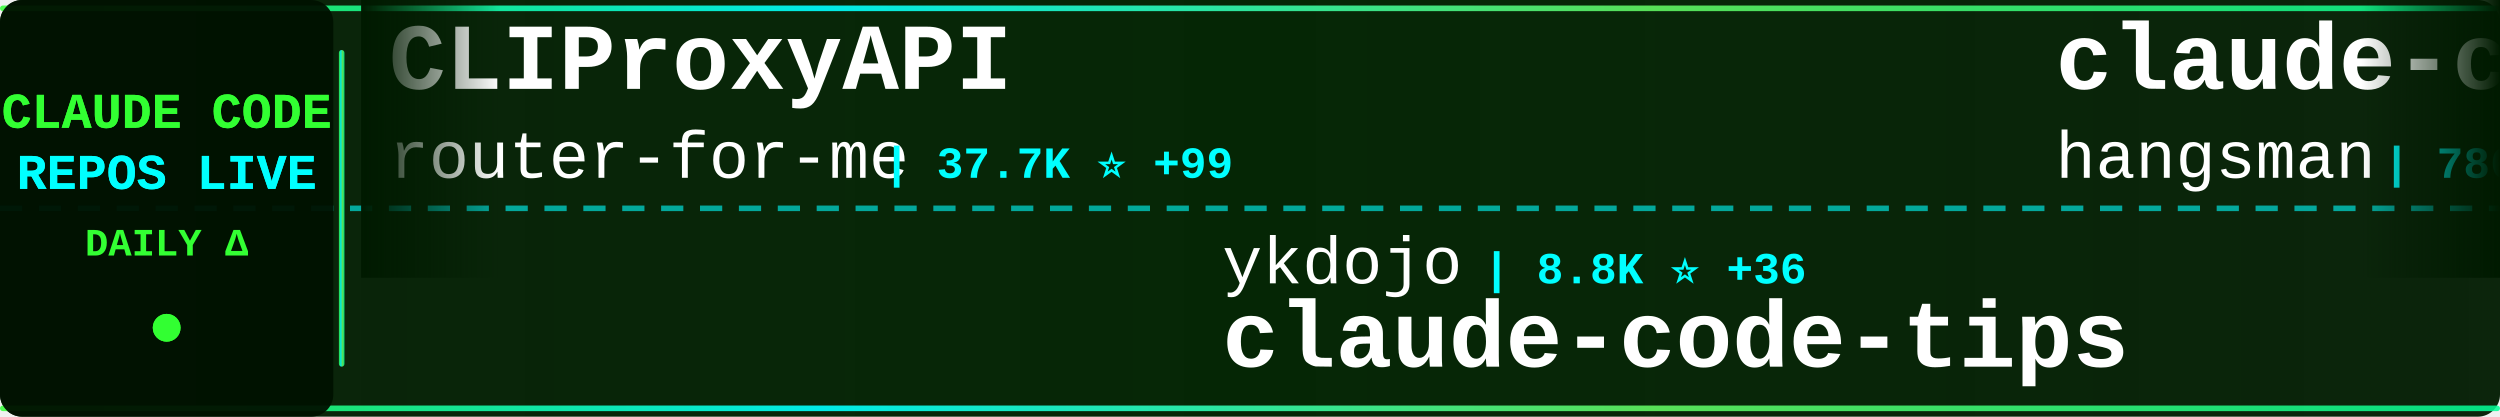
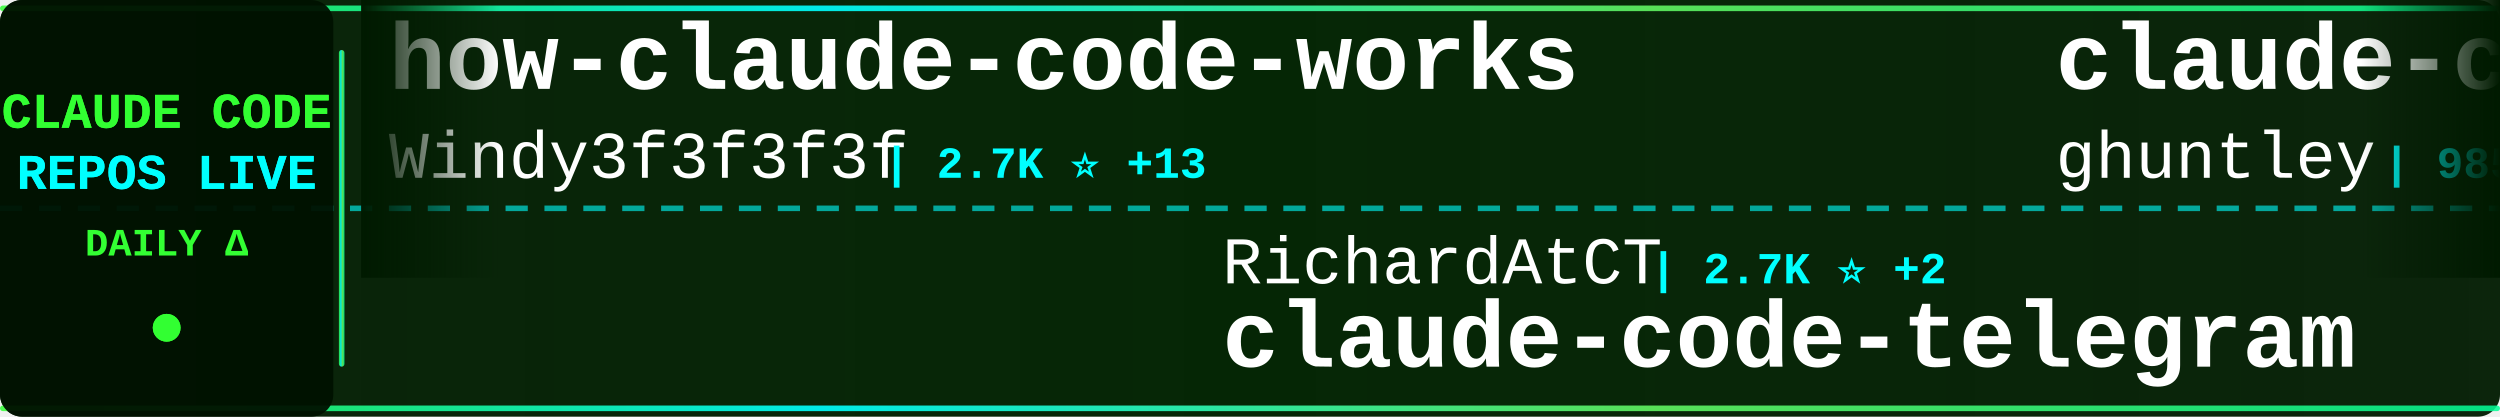
<svg xmlns="http://www.w3.org/2000/svg" width="900" height="150">
  <defs>
    <linearGradient id="tickerBg" x1="0%" y1="0%" x2="100%" y2="0%">
      <stop offset="0%" style="stop-color:#001a00;stop-opacity:0.95" />
      <stop offset="50%" style="stop-color:#002200;stop-opacity:0.98" />
      <stop offset="100%" style="stop-color:#001a00;stop-opacity:0.95" />
    </linearGradient>
    <linearGradient id="borderGrad" x1="0%" y1="0%" x2="100%" y2="0%">
      <stop offset="0%" style="stop-color:#33ff33;stop-opacity:0.85">
        <animate attributeName="stop-opacity" values="0.85;1;0.85" dur="2s" repeatCount="indefinite" />
      </stop>
      <stop offset="33%" style="stop-color:#00ffff;stop-opacity:0.9">
        <animate attributeName="stop-opacity" values="0.9;1;0.9" dur="2.2s" repeatCount="indefinite" />
      </stop>
      <stop offset="66%" style="stop-color:#66ff66;stop-opacity:0.85">
        <animate attributeName="stop-opacity" values="0.85;1;0.85" dur="1.8s" repeatCount="indefinite" />
      </stop>
      <stop offset="100%" style="stop-color:#00ff99;stop-opacity:0.85">
        <animate attributeName="stop-opacity" values="0.85;1;0.85" dur="2s" repeatCount="indefinite" />
      </stop>
    </linearGradient>
    <filter id="textGlow">
      <feGaussianBlur stdDeviation="0.1" result="coloredBlur" />
      <feMerge>
        <feMergeNode in="coloredBlur" />
        <feMergeNode in="SourceGraphic" />
      </feMerge>
    </filter>
    <filter id="metricGlow">
      <feGaussianBlur stdDeviation="0.2" result="coloredBlur" />
      <feMerge>
        <feMergeNode in="coloredBlur" />
        <feMergeNode in="SourceGraphic" />
      </feMerge>
    </filter>
    <linearGradient id="leftFade" x1="0%" y1="0%" x2="100%" y2="0%">
      <stop offset="0%" style="stop-color:#001a00;stop-opacity:1" />
      <stop offset="100%" style="stop-color:#001a00;stop-opacity:0" />
    </linearGradient>
    <linearGradient id="rightFade" x1="0%" y1="0%" x2="100%" y2="0%">
      <stop offset="0%" style="stop-color:#001a00;stop-opacity:0" />
      <stop offset="100%" style="stop-color:#001a00;stop-opacity:1" />
    </linearGradient>
  </defs>
  <rect width="900" height="150" fill="url(#tickerBg)" rx="8" />
  <rect x="0" y="2" width="900" height="2" fill="url(#borderGrad)" rx="1" />
  <rect x="0" y="146" width="900" height="2" fill="url(#borderGrad)" rx="1" />
  <line x1="0" y1="75" x2="900" y2="75" stroke="#00ffff" stroke-width="2" stroke-dasharray="8 6" opacity="0.6" />
  <rect x="0" y="0" width="120" height="150" fill="#001100" opacity="0.95" rx="8" />
  <text x="60" y="46" font-family="'Courier New', monospace" font-size="18" font-weight="bold" fill="#33ff33" text-anchor="middle" filter="url(#textGlow)">
    CLAUDE CODE
  </text>
  <text x="60" y="68" font-family="'Courier New', monospace" font-size="18" font-weight="bold" fill="#00ffff" text-anchor="middle" filter="url(#textGlow)">
    REPOS LIVE
  </text>
  <text x="60" y="92" font-family="'Courier New', monospace" font-size="14" font-weight="bold" fill="#33ff33" text-anchor="middle">
    DAILY Δ
  </text>
  <circle cx="60" cy="118" r="5" fill="#33ff33" filter="url(#metricGlow)">
    <animate attributeName="r" values="4;6;4" dur="1.5s" repeatCount="indefinite" />
    <animate attributeName="opacity" values="0.6;1;0.6" dur="1.5s" repeatCount="indefinite" />
  </circle>
  <rect x="122" y="18" width="2" height="114" fill="url(#borderGrad)" rx="1" />
  <clipPath id="tickerClip">
    <rect x="130" y="0" width="770" height="150" />
  </clipPath>
  <g clip-path="url(#tickerClip)">
    <g id="tickerItems">
      <animateTransform attributeName="transform" attributeType="XML" type="translate" from="0 0" to="-3000 0" dur="54s" repeatCount="indefinite" />
      <g transform="translate(0, 0)">
-         <text x="140" y="32" font-family="'Courier New', monospace" font-size="34" font-weight="bold" fill="#ffffff">CLIProxyAPI</text>
-         <text x="140" y="64" font-family="'Courier New', monospace" font-size="24" font-weight="normal" fill="#ffffff" opacity="1.0">router-for-me</text>
-         <text x="318" y="64" font-family="'Courier New', monospace" font-size="16" font-weight="bold" fill="#00ffff"> | 37.7K ⭐ +99</text>
+         <text x="140" y="32" font-family="'Courier New', monospace" font-size="34" font-weight="bold" fill="#ffffff">how-claude-code-works</text>
+         <text x="140" y="64" font-family="'Courier New', monospace" font-size="24" font-weight="normal" fill="#ffffff" opacity="1.0">Windy3f3f3f3f</text>
+         <text x="318" y="64" font-family="'Courier New', monospace" font-size="16" font-weight="bold" fill="#00ffff"> | 2.7K ⭐ +13</text>
      </g>
      <g transform="translate(300, 0)">
+         <text x="140" y="102" font-family="'Courier New', monospace" font-size="24" font-weight="normal" fill="#ffffff" opacity="1.0">RichardAtCT</text>
+         <text x="294" y="102" font-family="'Courier New', monospace" font-size="16" font-weight="bold" fill="#00ffff"> | 2.7K ⭐ +2</text>
+         <text x="140" y="132" font-family="'Courier New', monospace" font-size="34" font-weight="bold" fill="#ffffff">claude-code-telegram</text>
+       </g>
+       <g transform="translate(600, 0)">
+         <text x="140" y="32" font-family="'Courier New', monospace" font-size="34" font-weight="bold" fill="#ffffff">claude-code-source-code-...</text>
+         <text x="140" y="64" font-family="'Courier New', monospace" font-size="24" font-weight="normal" fill="#ffffff" opacity="1.0">ghuntley</text>
+         <text x="258" y="64" font-family="'Courier New', monospace" font-size="16" font-weight="bold" fill="#00ffff"> | 985 ⭐</text>
+       </g>
+       <g transform="translate(900, 0)">
+         <text x="140" y="102" font-family="'Courier New', monospace" font-size="24" font-weight="normal" fill="#ffffff" opacity="1.0">ChrisWiles</text>
+         <text x="282" y="102" font-family="'Courier New', monospace" font-size="16" font-weight="bold" fill="#00ffff"> | 6.0K ⭐ +7</text>
+         <text x="140" y="132" font-family="'Courier New', monospace" font-size="34" font-weight="bold" fill="#ffffff">claude-code-showcase</text>
+       </g>
+       <g transform="translate(1200, 0)">
+         <text x="140" y="32" font-family="'Courier New', monospace" font-size="34" font-weight="bold" fill="#ffffff">claude-howto</text>
+         <text x="140" y="64" font-family="'Courier New', monospace" font-size="24" font-weight="normal" fill="#ffffff" opacity="1.0">luongnv89</text>
+         <text x="270" y="64" font-family="'Courier New', monospace" font-size="16" font-weight="bold" fill="#00ffff"> | 37.4K ⭐ +116</text>
+       </g>
+       <g transform="translate(1500, 0)">
+         <text x="140" y="102" font-family="'Courier New', monospace" font-size="24" font-weight="normal" fill="#ffffff" opacity="1.0">anthropics</text>
+         <text x="282" y="102" font-family="'Courier New', monospace" font-size="16" font-weight="bold" fill="#00ffff"> | 152.0K ⭐ +534</text>
+         <text x="140" y="132" font-family="'Courier New', monospace" font-size="34" font-weight="bold" fill="#ffffff">skills</text>
+       </g>
+       <g transform="translate(1800, 0)">
+         <text x="140" y="32" font-family="'Courier New', monospace" font-size="34" font-weight="bold" fill="#ffffff">claude-code-spec-workflo...</text>
+         <text x="140" y="64" font-family="'Courier New', monospace" font-size="24" font-weight="normal" fill="#ffffff" opacity="1.0">Pimzino</text>
+         <text x="246" y="64" font-family="'Courier New', monospace" font-size="16" font-weight="bold" fill="#00ffff"> | 3.8K ⭐ +1</text>
+       </g>
+       <g transform="translate(2100, 0)">
+         <text x="140" y="102" font-family="'Courier New', monospace" font-size="24" font-weight="normal" fill="#ffffff" opacity="1.0">OneRedOak</text>
+         <text x="270" y="102" font-family="'Courier New', monospace" font-size="16" font-weight="bold" fill="#00ffff"> | 3.8K ⭐ +2</text>
+         <text x="140" y="132" font-family="'Courier New', monospace" font-size="34" font-weight="bold" fill="#ffffff">claude-code-workflows</text>
+       </g>
+       <g transform="translate(2400, 0)">
+         <text x="140" y="32" font-family="'Courier New', monospace" font-size="34" font-weight="bold" fill="#ffffff">claude-code-from-scratch</text>
+         <text x="140" y="64" font-family="'Courier New', monospace" font-size="24" font-weight="normal" fill="#ffffff" opacity="1.0">Windy3f3f3f3f</text>
+         <text x="318" y="64" font-family="'Courier New', monospace" font-size="16" font-weight="bold" fill="#00ffff"> | 1.4K ⭐ +1</text>
+       </g>
+       <g transform="translate(2700, 0)">
        <text x="140" y="102" font-family="'Courier New', monospace" font-size="24" font-weight="normal" fill="#ffffff" opacity="1.0">ykdojo</text>
-         <text x="234" y="102" font-family="'Courier New', monospace" font-size="16" font-weight="bold" fill="#00ffff"> | 8.8K ⭐ +36</text>
+         <text x="234" y="102" font-family="'Courier New', monospace" font-size="16" font-weight="bold" fill="#00ffff"> | 8.8K ⭐ +34</text>
        <text x="140" y="132" font-family="'Courier New', monospace" font-size="34" font-weight="bold" fill="#ffffff">claude-code-tips</text>
      </g>
-       <g transform="translate(600, 0)">
-         <text x="140" y="32" font-family="'Courier New', monospace" font-size="34" font-weight="bold" fill="#ffffff">claude-code-source</text>
-         <text x="140" y="64" font-family="'Courier New', monospace" font-size="24" font-weight="normal" fill="#ffffff" opacity="1.0">hangsman</text>
-         <text x="258" y="64" font-family="'Courier New', monospace" font-size="16" font-weight="bold" fill="#00ffff"> | 786 ⭐</text>
-       </g>
-       <g transform="translate(900, 0)">
-         <text x="140" y="102" font-family="'Courier New', monospace" font-size="24" font-weight="normal" fill="#ffffff" opacity="1.0">chauncygu</text>
-         <text x="270" y="102" font-family="'Courier New', monospace" font-size="16" font-weight="bold" fill="#00ffff"> | 2.6K ⭐ +4</text>
-         <text x="140" y="132" font-family="'Courier New', monospace" font-size="34" font-weight="bold" fill="#ffffff">collection-claude-code-s...</text>
-       </g>
-       <g transform="translate(1200, 0)">
-         <text x="140" y="32" font-family="'Courier New', monospace" font-size="34" font-weight="bold" fill="#ffffff">Claude-Code</text>
-         <text x="140" y="64" font-family="'Courier New', monospace" font-size="24" font-weight="normal" fill="#ffffff" opacity="1.0">KPR111</text>
-         <text x="234" y="64" font-family="'Courier New', monospace" font-size="16" font-weight="bold" fill="#00ffff"> | 18 ⭐</text>
-       </g>
-       <g transform="translate(1500, 0)">
-         <text x="140" y="102" font-family="'Courier New', monospace" font-size="24" font-weight="normal" fill="#ffffff" opacity="1.0">rohitg00</text>
-         <text x="258" y="102" font-family="'Courier New', monospace" font-size="16" font-weight="bold" fill="#00ffff"> | 2.1K ⭐ +11</text>
-         <text x="140" y="132" font-family="'Courier New', monospace" font-size="34" font-weight="bold" fill="#ffffff">awesome-claude-code-tool...</text>
-       </g>
-       <g transform="translate(1800, 0)">
-         <text x="140" y="32" font-family="'Courier New', monospace" font-size="34" font-weight="bold" fill="#ffffff">claude-code-ultimate-gui...</text>
-         <text x="140" y="64" font-family="'Courier New', monospace" font-size="24" font-weight="normal" fill="#ffffff" opacity="1.0">FlorianBruniaux</text>
-         <text x="342" y="64" font-family="'Courier New', monospace" font-size="16" font-weight="bold" fill="#00ffff"> | 5.1K ⭐ +18</text>
-       </g>
-       <g transform="translate(2100, 0)">
-         <text x="140" y="102" font-family="'Courier New', monospace" font-size="24" font-weight="normal" fill="#ffffff" opacity="1.0">JrCx7scC</text>
-         <text x="258" y="102" font-family="'Courier New', monospace" font-size="16" font-weight="bold" fill="#00ffff"> | 370 ⭐</text>
-         <text x="140" y="132" font-family="'Courier New', monospace" font-size="34" font-weight="bold" fill="#ffffff">claude-code-source</text>
-       </g>
-       <g transform="translate(2400, 0)">
-         <text x="140" y="32" font-family="'Courier New', monospace" font-size="34" font-weight="bold" fill="#ffffff">claude-code-sourcemap</text>
-         <text x="140" y="64" font-family="'Courier New', monospace" font-size="24" font-weight="normal" fill="#ffffff" opacity="1.0">Hyper66666</text>
-         <text x="282" y="64" font-family="'Courier New', monospace" font-size="16" font-weight="bold" fill="#00ffff"> | 215 ⭐</text>
-       </g>
-       <g transform="translate(2700, 0)">
-         <text x="140" y="102" font-family="'Courier New', monospace" font-size="24" font-weight="normal" fill="#ffffff" opacity="1.0">SeemSeam</text>
-         <text x="258" y="102" font-family="'Courier New', monospace" font-size="16" font-weight="bold" fill="#00ffff"> | 3.0K ⭐ +10</text>
-         <text x="140" y="132" font-family="'Courier New', monospace" font-size="34" font-weight="bold" fill="#ffffff">claude_codex_bridge</text>
-       </g>
      <g transform="translate(3000, 0)">
-         <text x="140" y="32" font-family="'Courier New', monospace" font-size="34" font-weight="bold" fill="#ffffff">CLIProxyAPI</text>
-         <text x="140" y="64" font-family="'Courier New', monospace" font-size="24" font-weight="normal" fill="#ffffff" opacity="1.0">router-for-me</text>
-         <text x="318" y="64" font-family="'Courier New', monospace" font-size="16" font-weight="bold" fill="#00ffff"> | 37.7K ⭐ +99</text>
+         <text x="140" y="32" font-family="'Courier New', monospace" font-size="34" font-weight="bold" fill="#ffffff">how-claude-code-works</text>
+         <text x="140" y="64" font-family="'Courier New', monospace" font-size="24" font-weight="normal" fill="#ffffff" opacity="1.0">Windy3f3f3f3f</text>
+         <text x="318" y="64" font-family="'Courier New', monospace" font-size="16" font-weight="bold" fill="#00ffff"> | 2.7K ⭐ +13</text>
      </g>
      <g transform="translate(3300, 0)">
-         <text x="140" y="102" font-family="'Courier New', monospace" font-size="24" font-weight="normal" fill="#ffffff" opacity="1.0">ykdojo</text>
-         <text x="234" y="102" font-family="'Courier New', monospace" font-size="16" font-weight="bold" fill="#00ffff"> | 8.8K ⭐ +36</text>
-         <text x="140" y="132" font-family="'Courier New', monospace" font-size="34" font-weight="bold" fill="#ffffff">claude-code-tips</text>
+         <text x="140" y="102" font-family="'Courier New', monospace" font-size="24" font-weight="normal" fill="#ffffff" opacity="1.0">RichardAtCT</text>
+         <text x="294" y="102" font-family="'Courier New', monospace" font-size="16" font-weight="bold" fill="#00ffff"> | 2.7K ⭐ +2</text>
+         <text x="140" y="132" font-family="'Courier New', monospace" font-size="34" font-weight="bold" fill="#ffffff">claude-code-telegram</text>
      </g>
      <g transform="translate(3600, 0)">
-         <text x="140" y="32" font-family="'Courier New', monospace" font-size="34" font-weight="bold" fill="#ffffff">claude-code-source</text>
-         <text x="140" y="64" font-family="'Courier New', monospace" font-size="24" font-weight="normal" fill="#ffffff" opacity="1.0">hangsman</text>
-         <text x="258" y="64" font-family="'Courier New', monospace" font-size="16" font-weight="bold" fill="#00ffff"> | 786 ⭐</text>
+         <text x="140" y="32" font-family="'Courier New', monospace" font-size="34" font-weight="bold" fill="#ffffff">claude-code-source-code-...</text>
+         <text x="140" y="64" font-family="'Courier New', monospace" font-size="24" font-weight="normal" fill="#ffffff" opacity="1.0">ghuntley</text>
+         <text x="258" y="64" font-family="'Courier New', monospace" font-size="16" font-weight="bold" fill="#00ffff"> | 985 ⭐</text>
      </g>
      <g transform="translate(3900, 0)">
-         <text x="140" y="102" font-family="'Courier New', monospace" font-size="24" font-weight="normal" fill="#ffffff" opacity="1.0">chauncygu</text>
-         <text x="270" y="102" font-family="'Courier New', monospace" font-size="16" font-weight="bold" fill="#00ffff"> | 2.6K ⭐ +4</text>
-         <text x="140" y="132" font-family="'Courier New', monospace" font-size="34" font-weight="bold" fill="#ffffff">collection-claude-code-s...</text>
+         <text x="140" y="102" font-family="'Courier New', monospace" font-size="24" font-weight="normal" fill="#ffffff" opacity="1.0">ChrisWiles</text>
+         <text x="282" y="102" font-family="'Courier New', monospace" font-size="16" font-weight="bold" fill="#00ffff"> | 6.0K ⭐ +7</text>
+         <text x="140" y="132" font-family="'Courier New', monospace" font-size="34" font-weight="bold" fill="#ffffff">claude-code-showcase</text>
      </g>
    </g>
  </g>
  <rect x="130" y="0" width="50" height="100" fill="url(#leftFade)" />
  <rect x="850" y="0" width="50" height="100" fill="url(#rightFade)" />
</svg>
